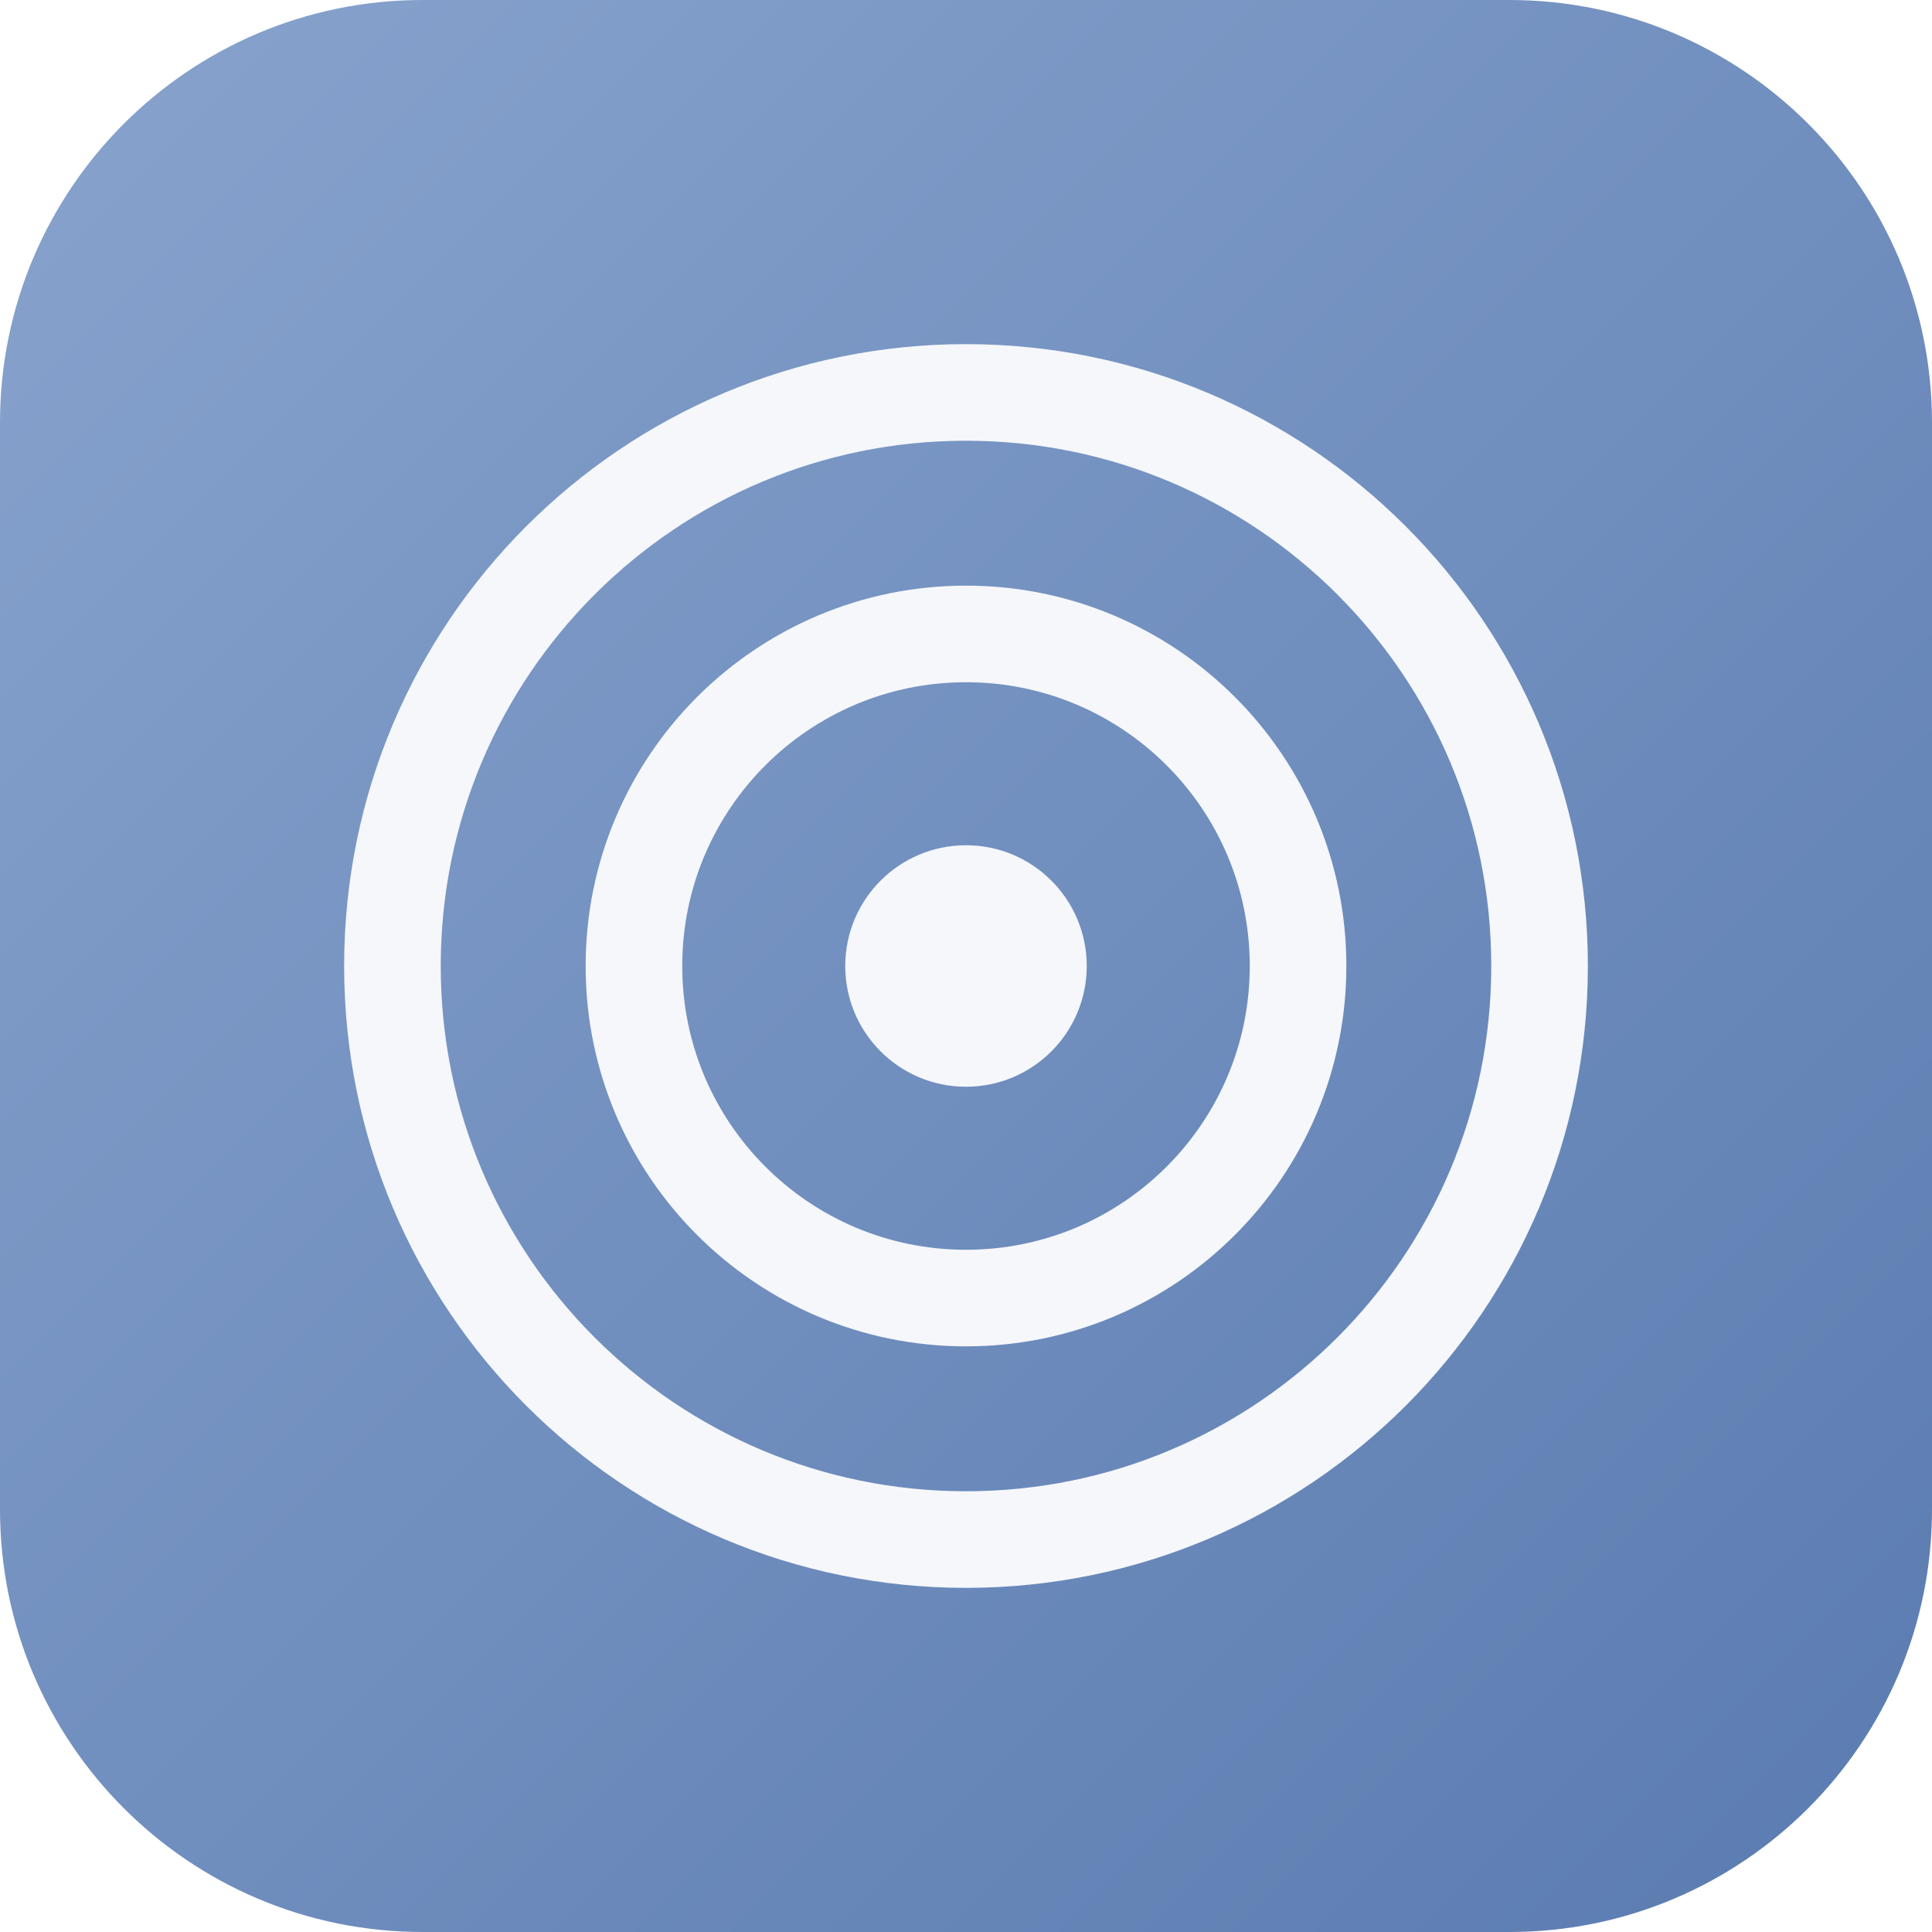
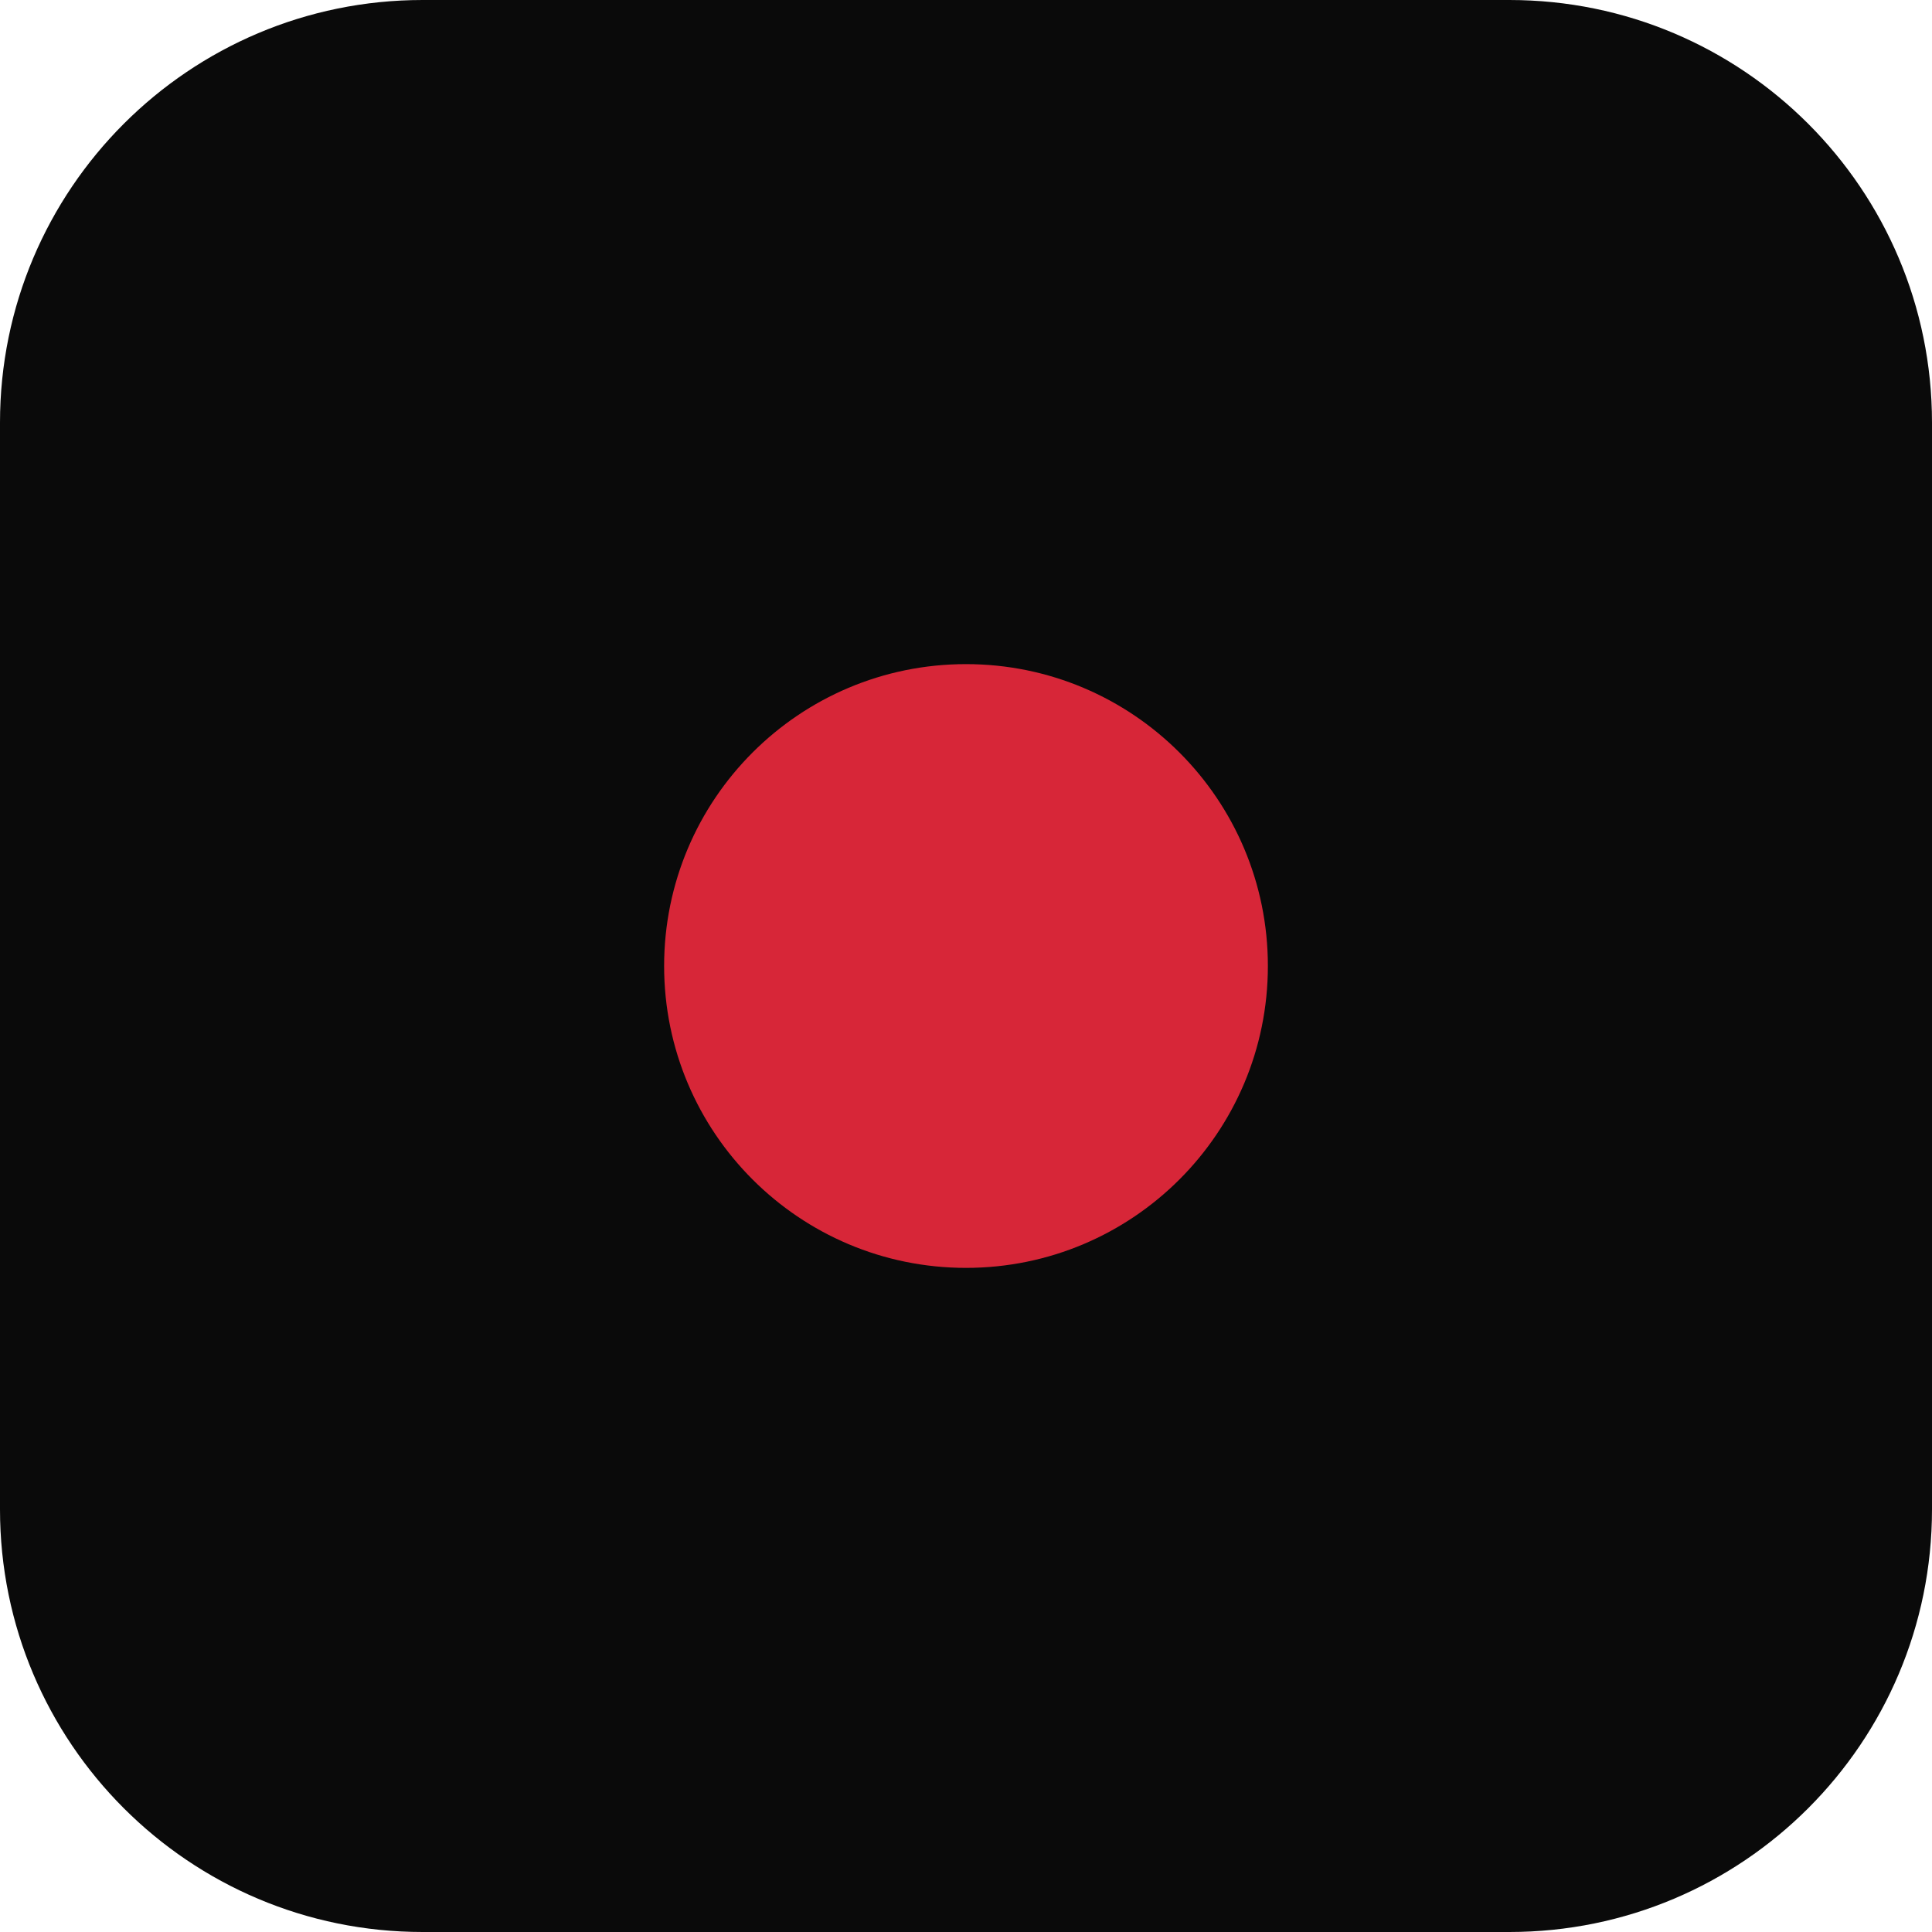
<svg xmlns="http://www.w3.org/2000/svg" viewBox="0 0 32 32">
-   <defs>
-     <linearGradient id="g" x1="0%" y1="0%" x2="100%" y2="100%">
-       <stop offset="0%" stop-color="#88a3cd" />
-       <stop offset="100%" stop-color="#5a7bb0" />
-     </linearGradient>
-   </defs>
-   <rect width="32" height="32" rx="7" fill="url(#g)" />
-   <g fill="none" stroke="#f5f7fb" stroke-width="1.6" stroke-linecap="round">
-     <circle cx="16" cy="16" r="9.5" />
-     <circle cx="16" cy="16" r="5.5" />
-   </g>
-   <circle cx="16" cy="16" r="2" fill="#f5f7fb" />
+   <rect width="32" height="32" rx="7" fill="#0A0A0A" />
+   <circle cx="16" cy="16" r="5" fill="#D72638" />
</svg>
